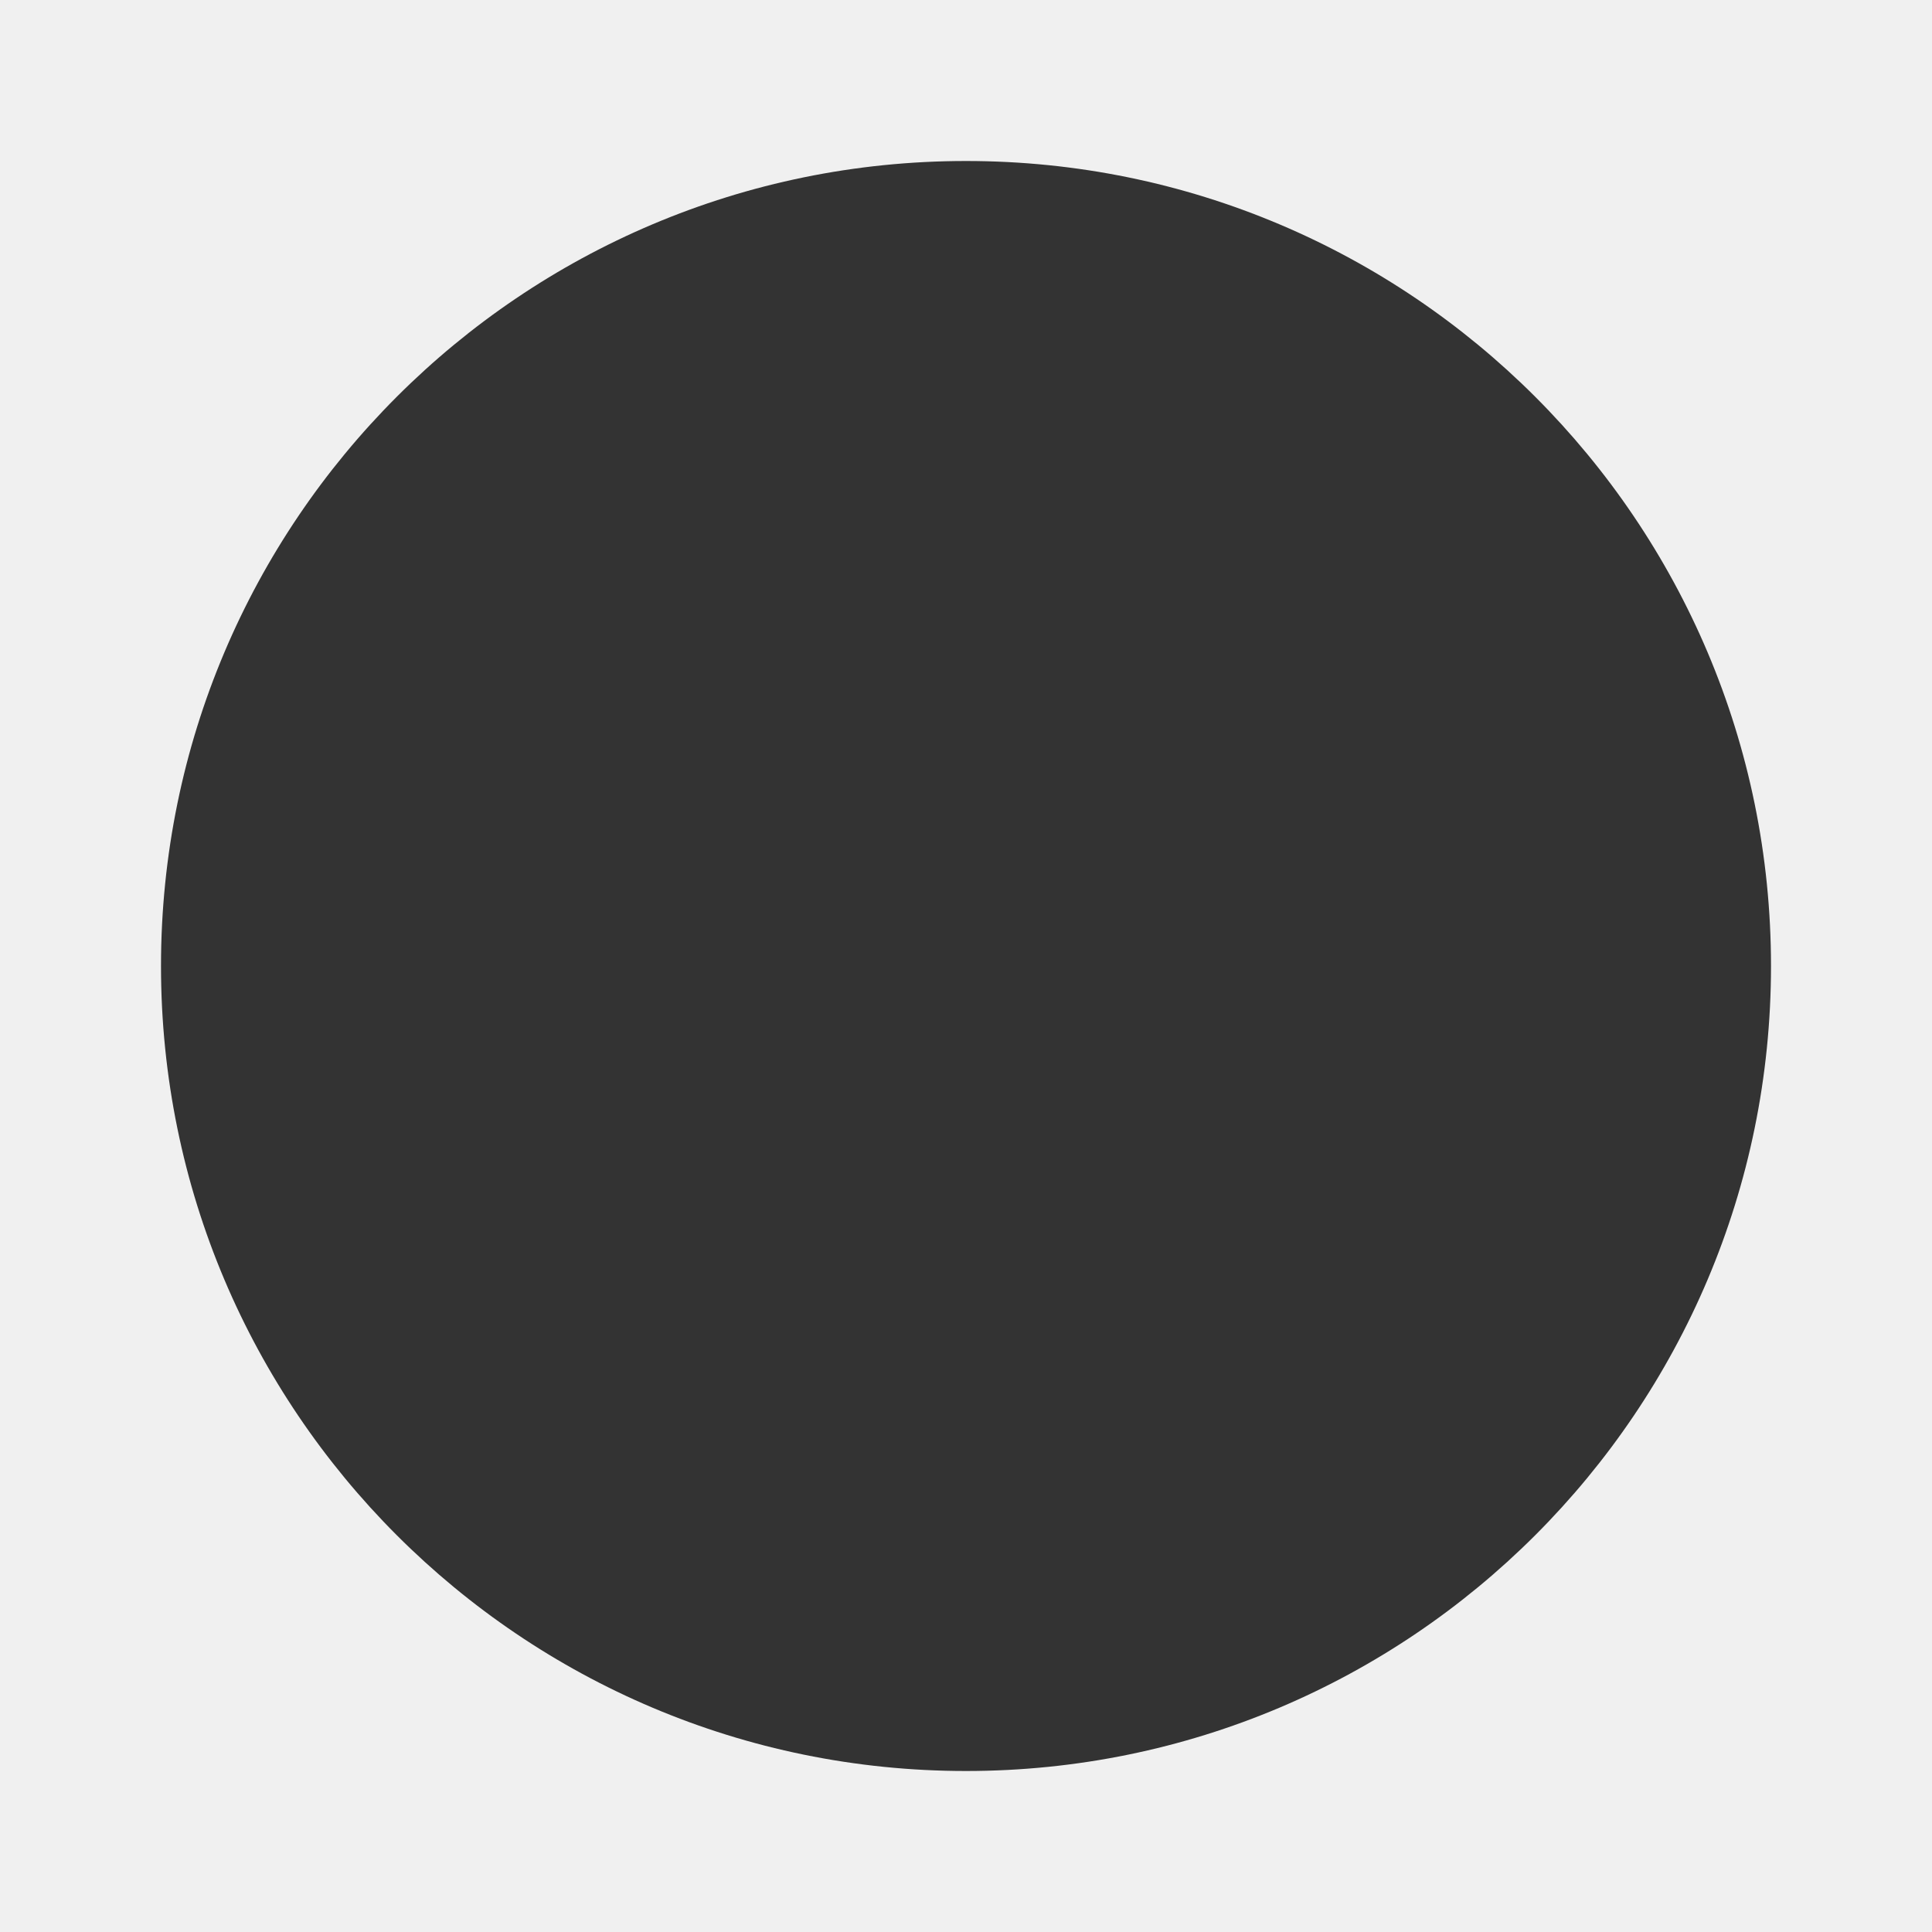
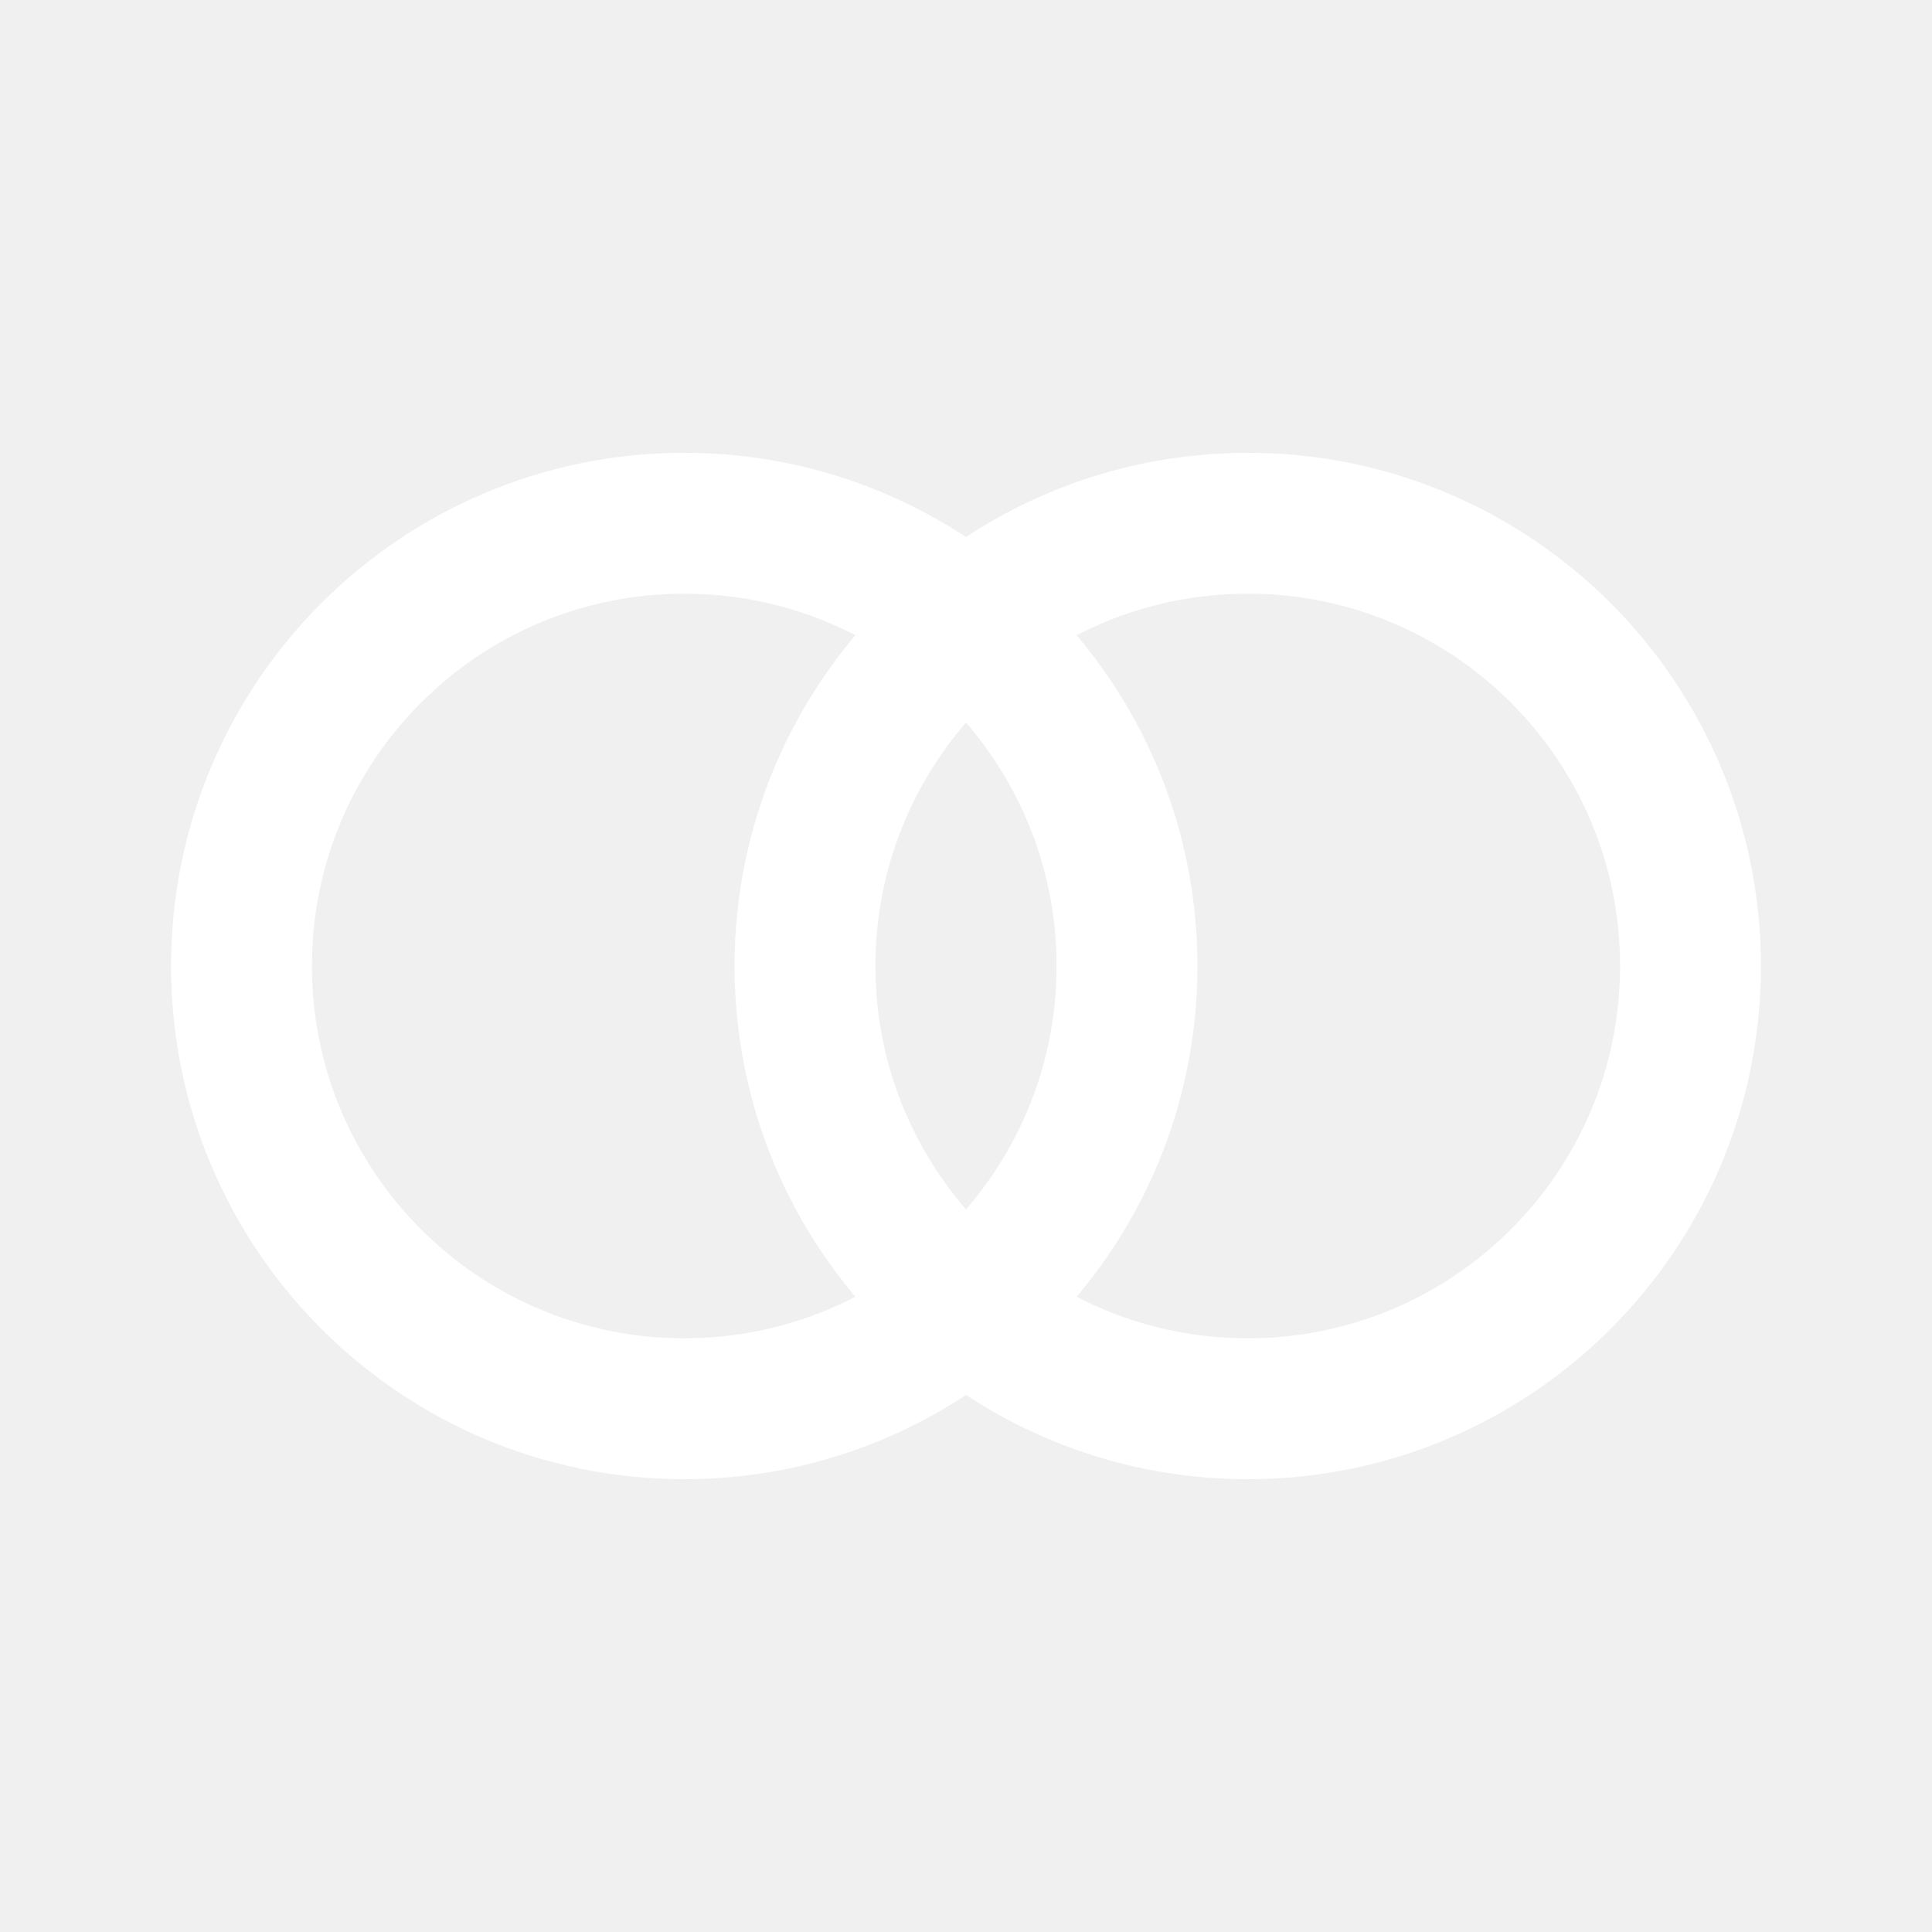
- <svg xmlns="http://www.w3.org/2000/svg" viewBox="0 0 24 24" width="24" height="24">
-   <circle cx="12" cy="12" r="10" fill="#333" />
+ <svg xmlns="http://www.w3.org/2000/svg" viewBox="0 0 48 48" width="48" height="48">
+   <circle cx="17" cy="24" r="11" fill="none" stroke="#ffffff" stroke-width="3.5" stroke-linecap="round" />
+   <circle cx="31" cy="24" r="11" fill="none" stroke="#ffffff" stroke-width="3.5" stroke-linecap="round" />
</svg>
